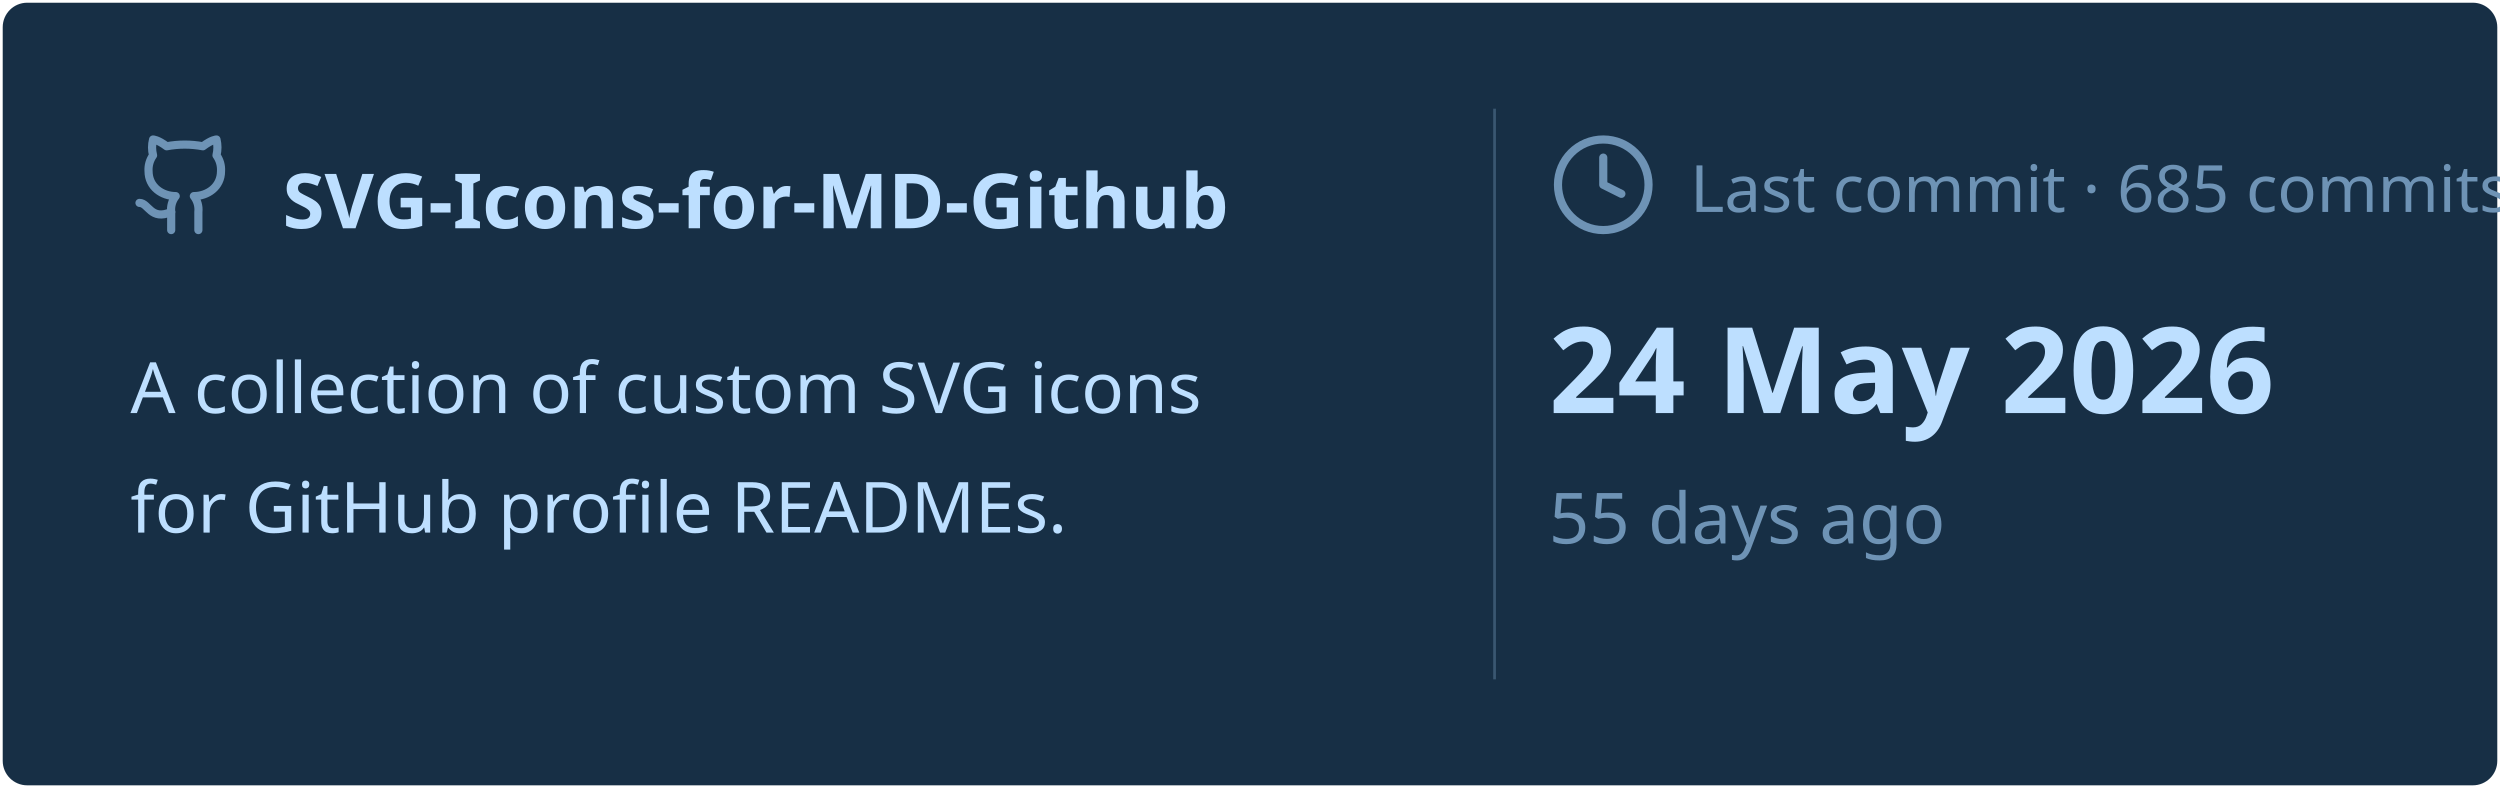
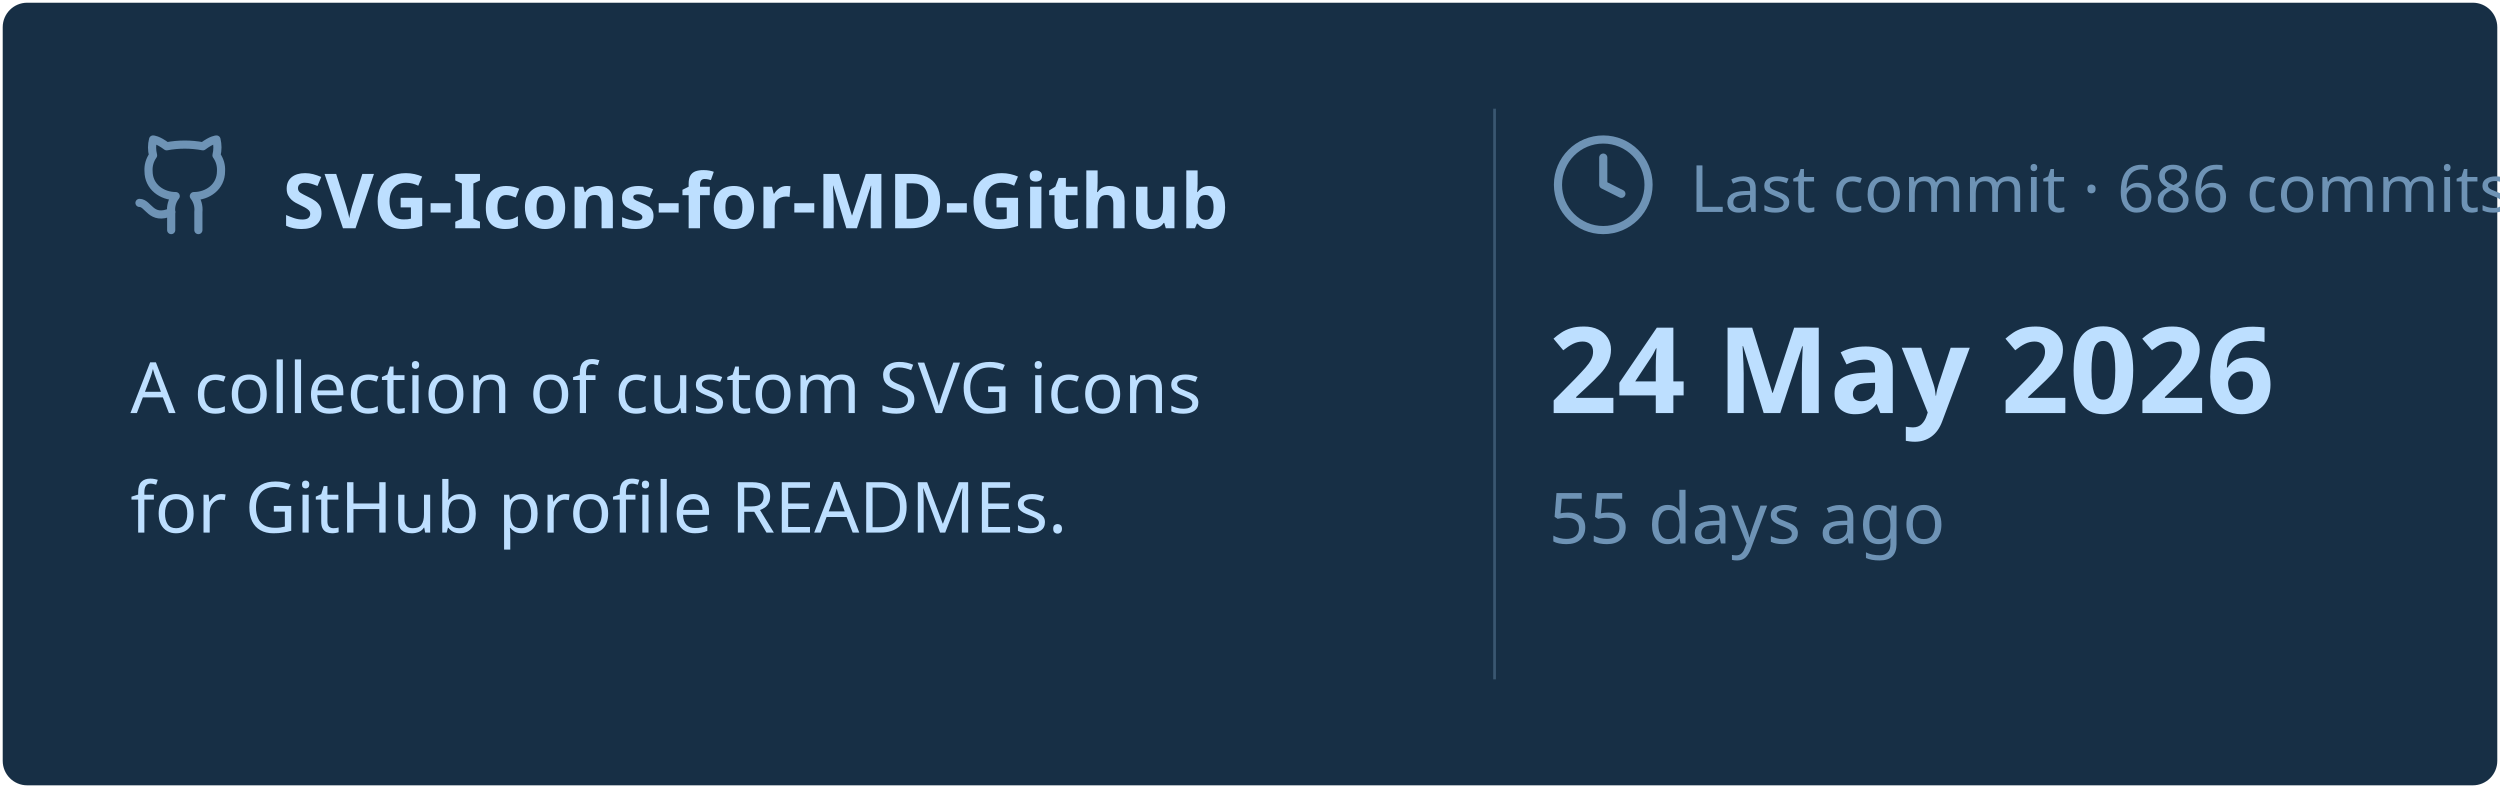
<svg xmlns="http://www.w3.org/2000/svg" viewBox="0 0 460 145" width="460px" height="145px">
  <rect stroke="#000000" stroke-opacity="0" fill="#172F45" rx="4.5" x="0.5" y="0.5" width="459" height="144" />
  <g transform="translate(24, 42)">
    <svg x="0" y="-18" width="20" height="20" viewBox="0 0 24 24" fill="none" stroke="#6E93B5" stroke-width="1.8" stroke-linecap="round" stroke-linejoin="round">
      <path d="M15 22v-4a4.8 4.8 0 0 0-1-3.5c3 0 6-2 6-5.5.08-1.25-.27-2.48-1-3.5.28-1.15.28-2.35 0-3.5 0 0-1 0-3 1.5-2.64-.5-5.36-.5-8 0C6 2 5 2 5 2c-.3 1.15-.3 2.35 0 3.5A5.403 5.403 0 0 0 4 9c0 3.5 3 5.5 6 5.5-.39.49-.68 1.05-.85 1.65-.17.6-.22 1.23-.15 1.85v4" />
      <path d="M9 18c-4.51 2-5-2-7-2" />
    </svg>
    <text x="28" y="0" font-family="&quot;Segoe UI&quot;, Ubuntu, sans-serif" font-size="14" font-weight="700" fill="#BDDFFF">SVG-Icons-for-MD-Github</text>
  </g>
  <text x="24" y="76" font-family="&quot;Segoe UI&quot;, Ubuntu, sans-serif" font-size="13" font-weight="400" fill="#BDDFFF">A collection of custom SVG icons</text>
  <text x="24" y="98" font-family="&quot;Segoe UI&quot;, Ubuntu, sans-serif" font-size="13" font-weight="400" fill="#BDDFFF">for GitHub profile READMEs.</text>
  <line x1="275" y1="20" x2="275" y2="125" stroke="#6E93B5" stroke-width="0.5" stroke-opacity="0.4" />
  <svg x="285" y="24" width="20" height="20" viewBox="0 0 24 24" fill="none" stroke="#6E93B5" stroke-width="1.8" stroke-linecap="round" stroke-linejoin="round">
    <circle cx="12" cy="12" r="10" />
    <polyline points="12 6 12 12 16 14" />
  </svg>
-   <text x="311" y="39" font-family="&quot;Segoe UI&quot;, Ubuntu, sans-serif" font-size="12" font-weight="400" fill="#6E93B5">Last commit · 685 commits</text>
+   <text x="311" y="39" font-family="&quot;Segoe UI&quot;, Ubuntu, sans-serif" font-size="12" font-weight="400" fill="#6E93B5">Last commit · 686 commits</text>
  <text x="285" y="76" font-family="&quot;Segoe UI&quot;, Ubuntu, sans-serif" font-size="22" font-weight="700" fill="#BDDFFF">24 May 2026</text>
  <text x="285" y="100" font-family="&quot;Segoe UI&quot;, Ubuntu, sans-serif" font-size="13" font-weight="400" fill="#6E93B5">55 days ago</text>
</svg>
